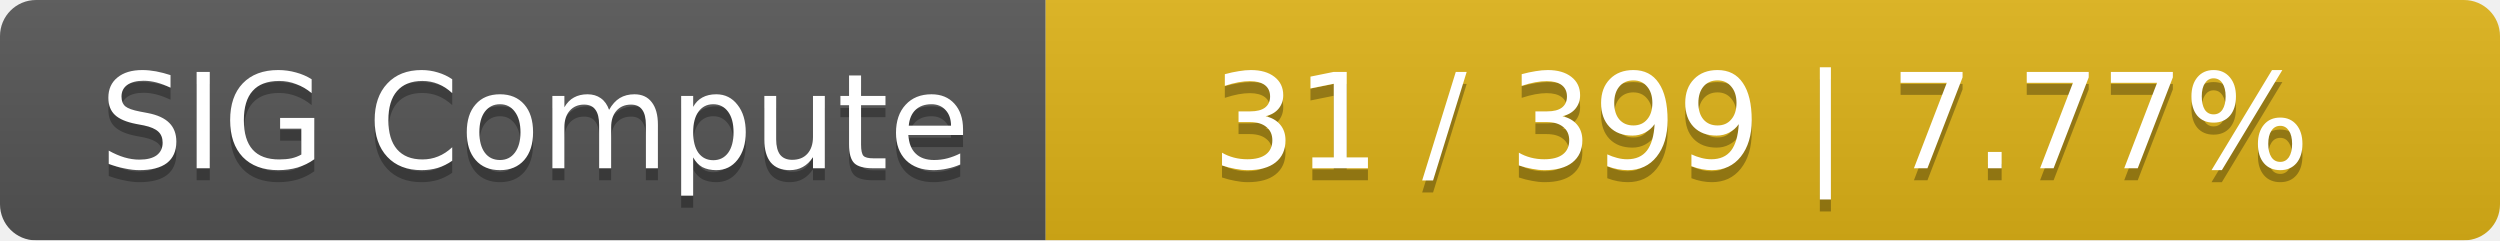
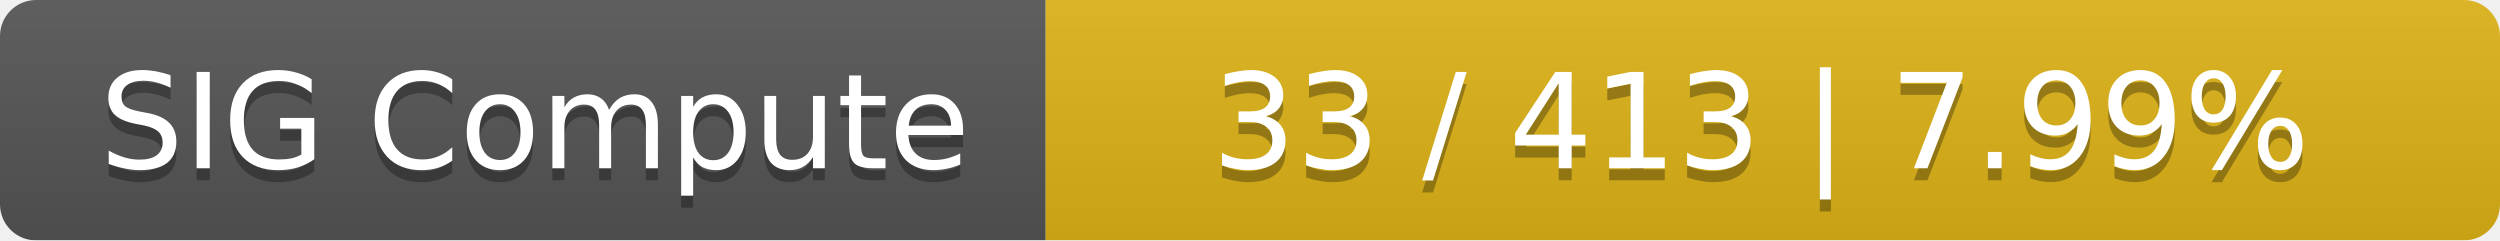
<svg xmlns="http://www.w3.org/2000/svg" width="208" height="20">
  <linearGradient id="smooth" x2="0" y2="100%">
    <stop offset="0" stop-color="#bbb" stop-opacity=".1" />
    <stop offset="1" stop-opacity=".1" />
  </linearGradient>
  <mask id="round">
    <rect width="208" height="20" rx="3" fill="#fff" />
  </mask>
  <g mask="url(#round)">
    <rect width="87" height="20" fill="#555" />
    <rect x="87" width="121" height="20" fill="#dfb317" />
    <rect width="208" height="20" fill="url(#smooth)" />
  </g>
  <g fill="#fff" text-anchor="middle" font-family="DejaVu Sans,Verdana,Geneva,sans-serif" font-size="11">
    <text x="44.5" y="15" fill="#010101" fill-opacity=".3">SIG Compute</text>
    <text x="44.5" y="14">SIG Compute</text>
-     <text x="146.5" y="15" fill="#010101" fill-opacity=".3">31 / 399    |    7.77%</text>
-     <text x="146.5" y="14">31 / 399    |    7.77%</text>
+     <text x="146.5" y="15" fill="#010101" fill-opacity=".3">33 / 413    |    7.99%</text>
+     <text x="146.5" y="14">33 / 413    |    7.99%</text>
  </g>
</svg>
